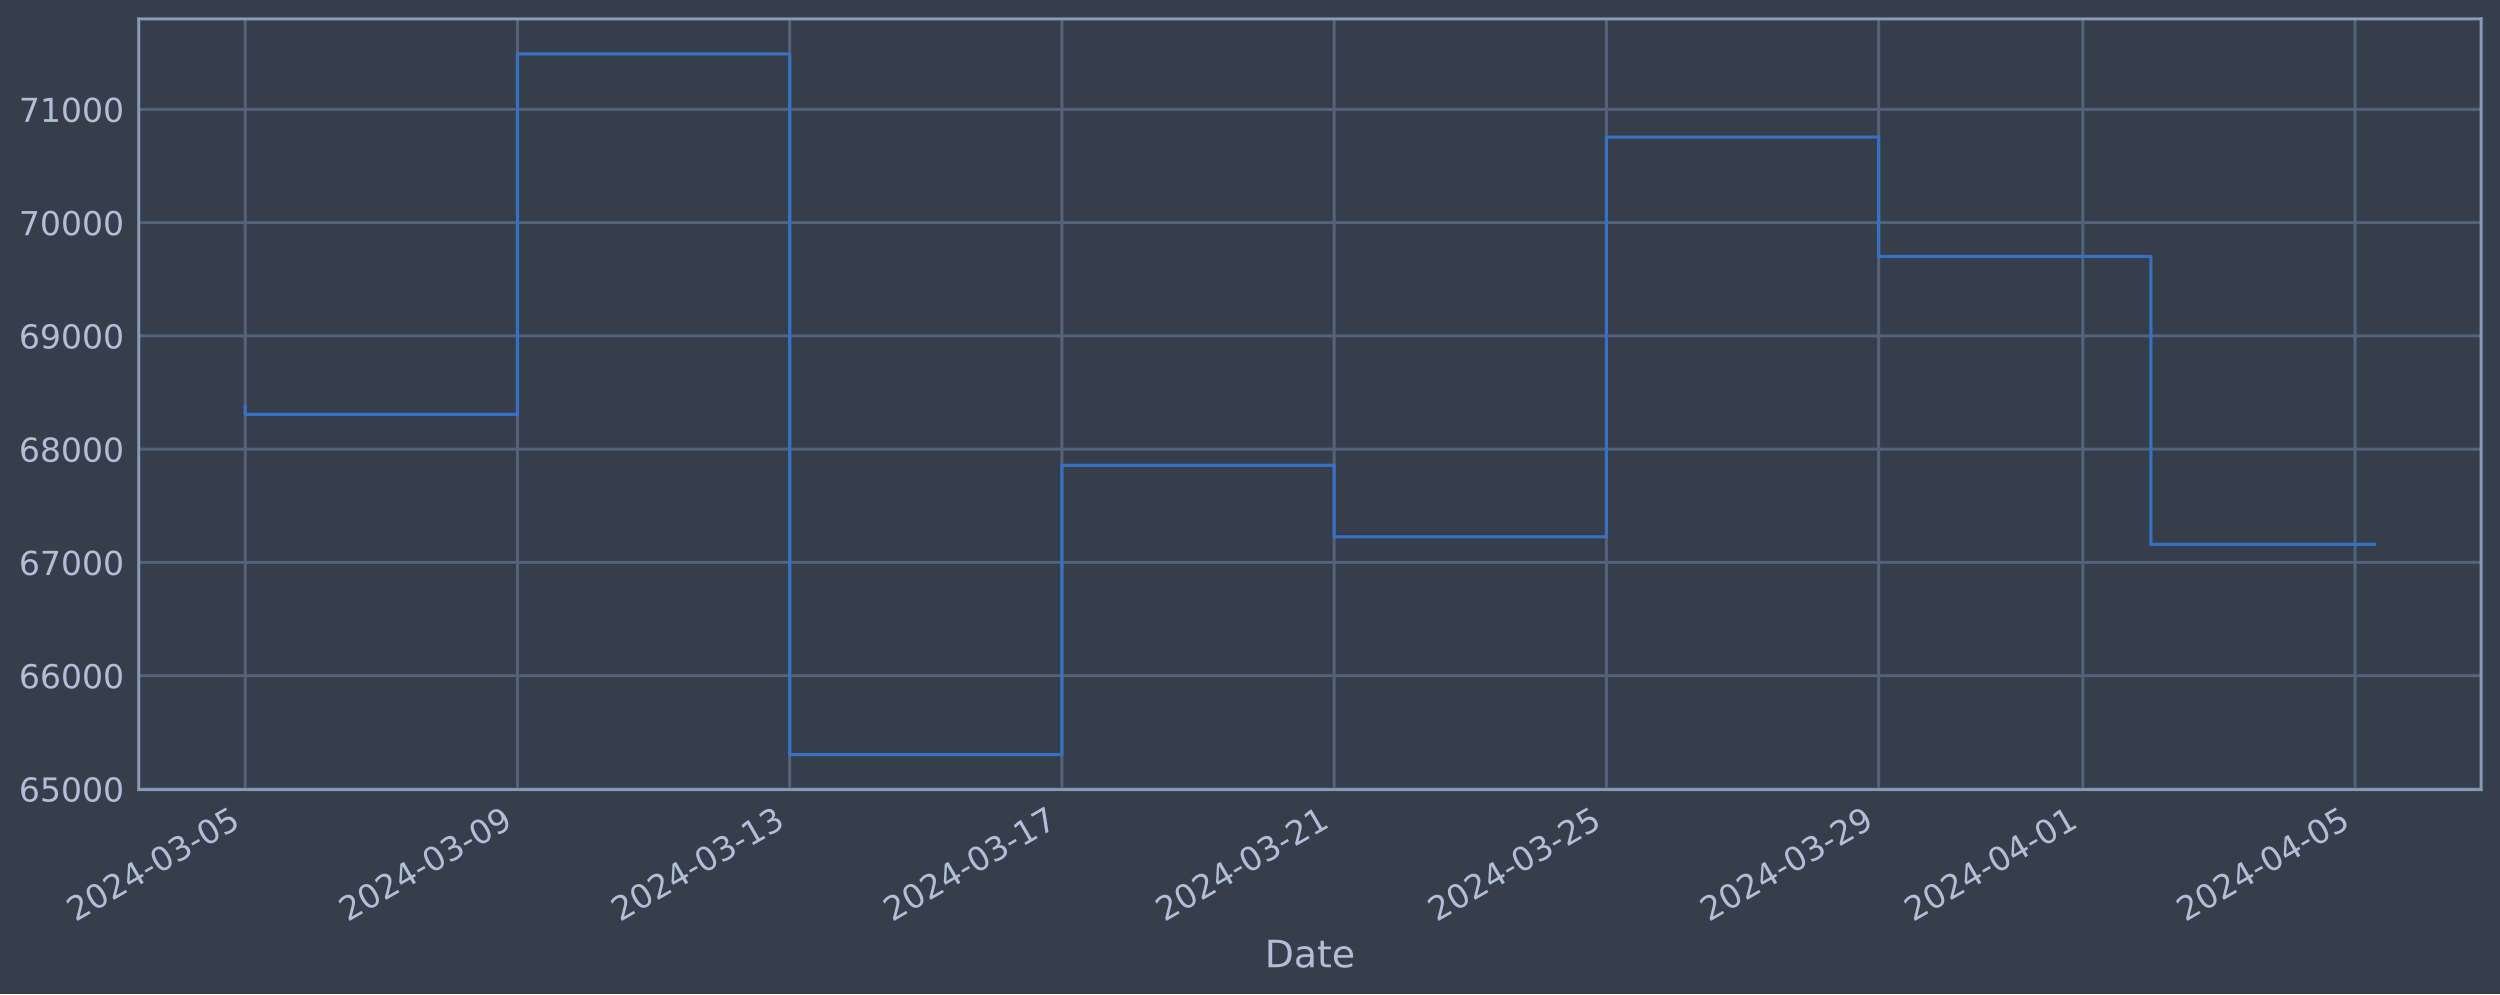
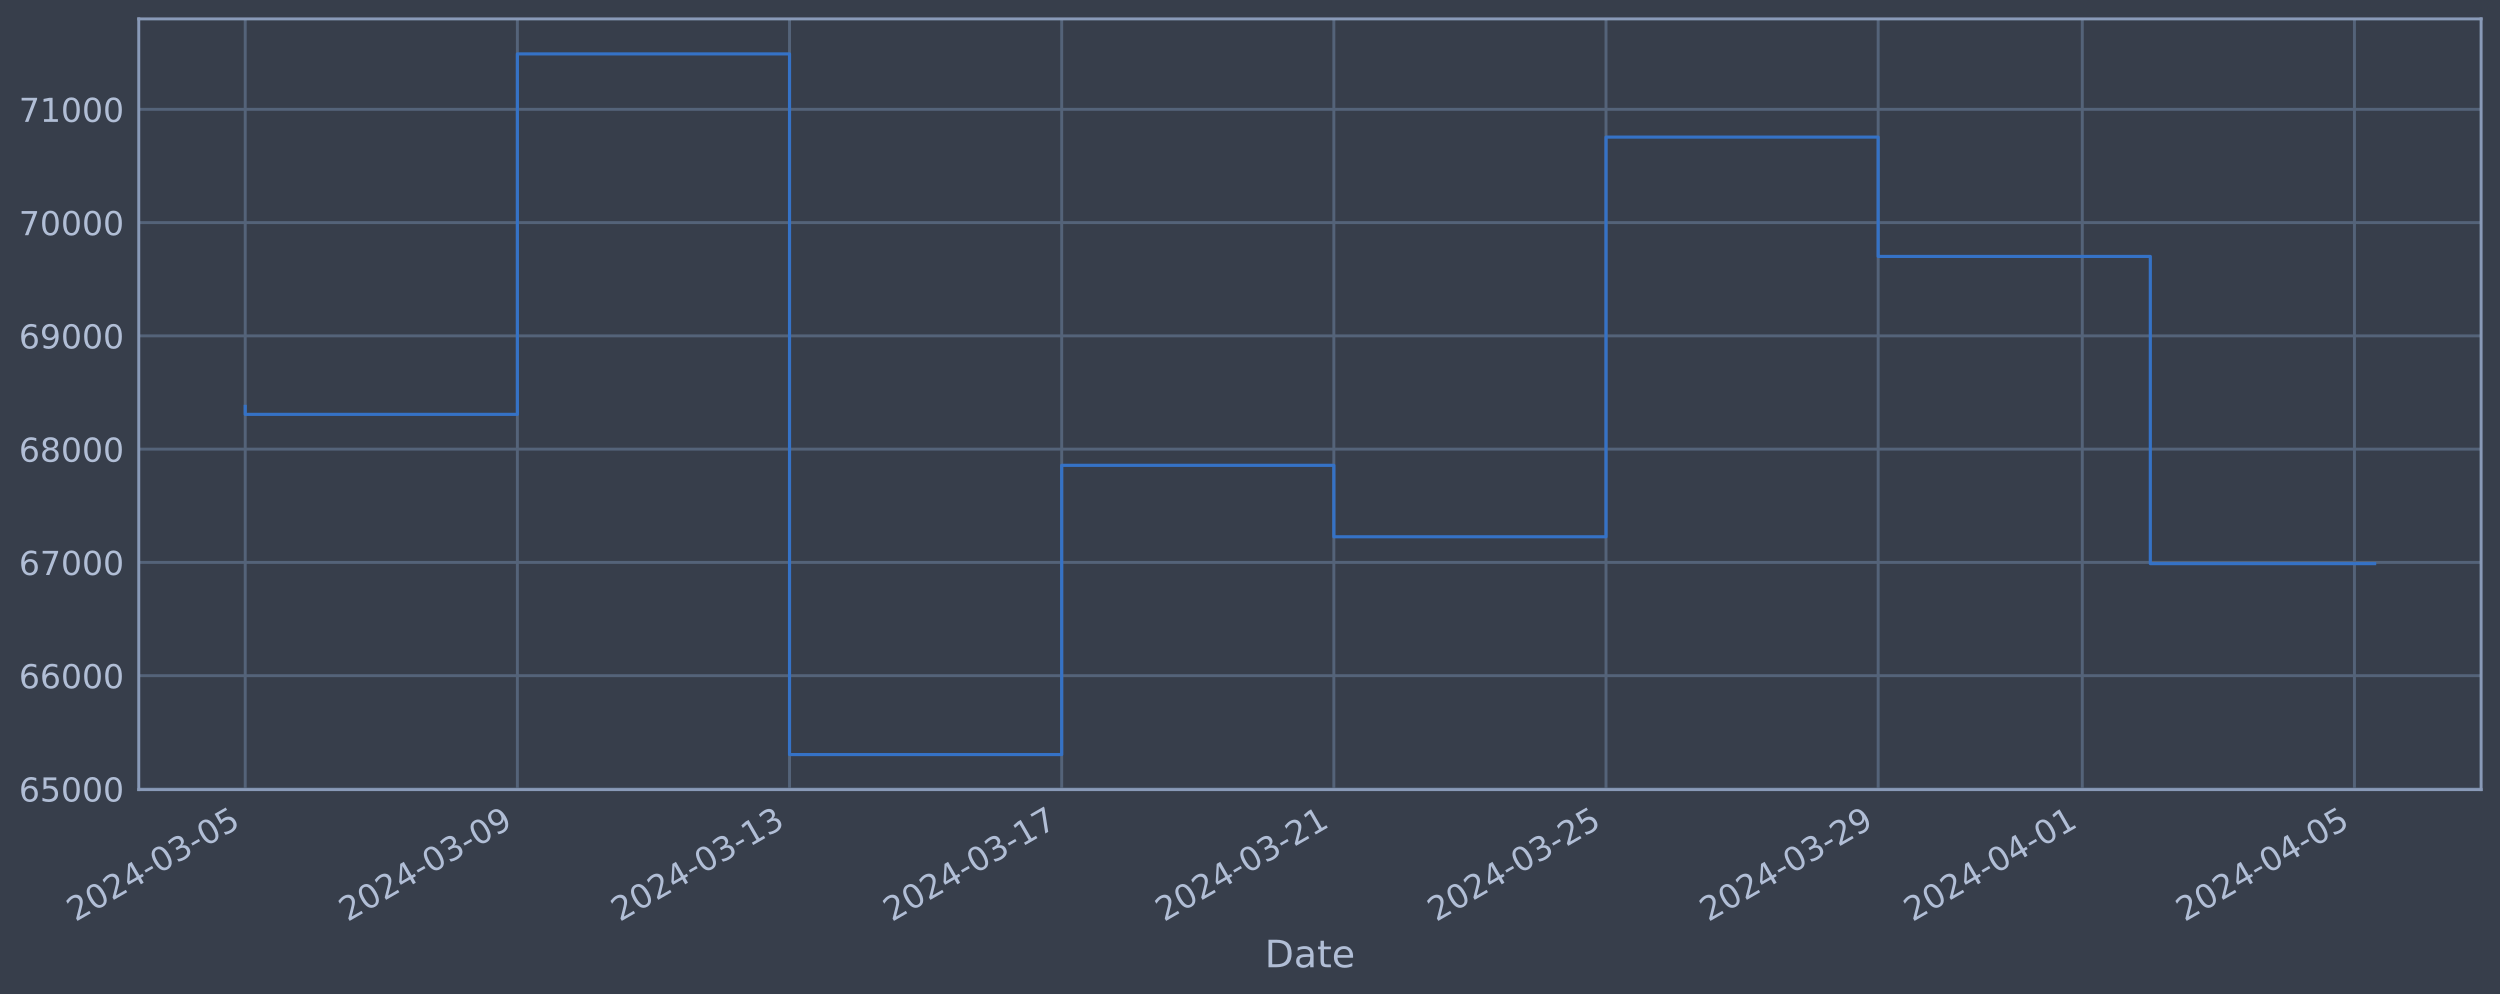
<svg xmlns="http://www.w3.org/2000/svg" xmlns:xlink="http://www.w3.org/1999/xlink" width="952.884pt" height="378.87pt" viewBox="0 0 952.884 378.87" version="1.1">
  <defs>
    <style type="text/css">*{stroke-linejoin: round; stroke-linecap: butt}</style>
  </defs>
  <g id="figure_1">
    <g id="patch_1">
      <path d="M 0 378.87  L 952.884 378.87  L 952.884 0  L 0 0  z " style="fill: #373e4b" />
    </g>
    <g id="axes_1">
      <g id="patch_2">
        <path d="M 52.884 300.96  L 945.684 300.96  L 945.684 7.2  L 52.884 7.2  z " style="fill: #373e4b" />
      </g>
      <g id="matplotlib.axis_1">
        <g id="xtick_1">
          <g id="line2d_1">
-             <path d="M 93.466 300.96  L 93.466 7.2  " clip-path="url(#p79887c7488)" style="fill: none; stroke: #546379; stroke-width: 1.12; stroke-linecap: square" />
+             <path d="M 93.466 300.96  L 93.466 7.2  " clip-path="url(#p3256d3eeef)" style="fill: none; stroke: #546379; stroke-width: 1.12; stroke-linecap: square" />
          </g>
          <g id="line2d_2" />
          <g id="text_1">
            <g style="fill: #b1bed6" transform="translate(28.74006 351.4642) rotate(-30) scale(0.126 -0.126)">
              <defs>
                <path id="DejaVuSans-32" d="M 1228 531  L 3431 531  L 3431 0  L 469 0  L 469 531  Q 828 903 1448 1529  Q 2069 2156 2228 2338  Q 2531 2678 2651 2914  Q 2772 3150 2772 3378  Q 2772 3750 2511 3984  Q 2250 4219 1831 4219  Q 1534 4219 1204 4116  Q 875 4013 500 3803  L 500 4441  Q 881 4594 1212 4672  Q 1544 4750 1819 4750  Q 2544 4750 2975 4387  Q 3406 4025 3406 3419  Q 3406 3131 3298 2873  Q 3191 2616 2906 2266  Q 2828 2175 2409 1742  Q 1991 1309 1228 531  z " transform="scale(0.015625)" />
                <path id="DejaVuSans-30" d="M 2034 4250  Q 1547 4250 1301 3770  Q 1056 3291 1056 2328  Q 1056 1369 1301 889  Q 1547 409 2034 409  Q 2525 409 2770 889  Q 3016 1369 3016 2328  Q 3016 3291 2770 3770  Q 2525 4250 2034 4250  z M 2034 4750  Q 2819 4750 3233 4129  Q 3647 3509 3647 2328  Q 3647 1150 3233 529  Q 2819 -91 2034 -91  Q 1250 -91 836 529  Q 422 1150 422 2328  Q 422 3509 836 4129  Q 1250 4750 2034 4750  z " transform="scale(0.015625)" />
                <path id="DejaVuSans-34" d="M 2419 4116  L 825 1625  L 2419 1625  L 2419 4116  z M 2253 4666  L 3047 4666  L 3047 1625  L 3713 1625  L 3713 1100  L 3047 1100  L 3047 0  L 2419 0  L 2419 1100  L 313 1100  L 313 1709  L 2253 4666  z " transform="scale(0.015625)" />
                <path id="DejaVuSans-2d" d="M 313 2009  L 1997 2009  L 1997 1497  L 313 1497  L 313 2009  z " transform="scale(0.015625)" />
                <path id="DejaVuSans-33" d="M 2597 2516  Q 3050 2419 3304 2112  Q 3559 1806 3559 1356  Q 3559 666 3084 287  Q 2609 -91 1734 -91  Q 1441 -91 1130 -33  Q 819 25 488 141  L 488 750  Q 750 597 1062 519  Q 1375 441 1716 441  Q 2309 441 2620 675  Q 2931 909 2931 1356  Q 2931 1769 2642 2001  Q 2353 2234 1838 2234  L 1294 2234  L 1294 2753  L 1863 2753  Q 2328 2753 2575 2939  Q 2822 3125 2822 3475  Q 2822 3834 2567 4026  Q 2313 4219 1838 4219  Q 1578 4219 1281 4162  Q 984 4106 628 3988  L 628 4550  Q 988 4650 1302 4700  Q 1616 4750 1894 4750  Q 2613 4750 3031 4423  Q 3450 4097 3450 3541  Q 3450 3153 3228 2886  Q 3006 2619 2597 2516  z " transform="scale(0.015625)" />
                <path id="DejaVuSans-35" d="M 691 4666  L 3169 4666  L 3169 4134  L 1269 4134  L 1269 2991  Q 1406 3038 1543 3061  Q 1681 3084 1819 3084  Q 2600 3084 3056 2656  Q 3513 2228 3513 1497  Q 3513 744 3044 326  Q 2575 -91 1722 -91  Q 1428 -91 1123 -41  Q 819 9 494 109  L 494 744  Q 775 591 1075 516  Q 1375 441 1709 441  Q 2250 441 2565 725  Q 2881 1009 2881 1497  Q 2881 1984 2565 2268  Q 2250 2553 1709 2553  Q 1456 2553 1204 2497  Q 953 2441 691 2322  L 691 4666  z " transform="scale(0.015625)" />
              </defs>
              <use xlink:href="#DejaVuSans-32" />
              <use xlink:href="#DejaVuSans-30" x="63.623" />
              <use xlink:href="#DejaVuSans-32" x="127.246" />
              <use xlink:href="#DejaVuSans-34" x="190.869" />
              <use xlink:href="#DejaVuSans-2d" x="254.492" />
              <use xlink:href="#DejaVuSans-30" x="290.576" />
              <use xlink:href="#DejaVuSans-33" x="354.199" />
              <use xlink:href="#DejaVuSans-2d" x="417.822" />
              <use xlink:href="#DejaVuSans-30" x="453.906" />
              <use xlink:href="#DejaVuSans-35" x="517.529" />
            </g>
          </g>
        </g>
        <g id="xtick_2">
          <g id="line2d_3">
-             <path d="M 197.23 300.96  L 197.23 7.2  " clip-path="url(#p79887c7488)" style="fill: none; stroke: #546379; stroke-width: 1.12; stroke-linecap: square" />
+             <path d="M 197.199 300.96  L 197.199 7.2  " clip-path="url(#p3256d3eeef)" style="fill: none; stroke: #546379; stroke-width: 1.12; stroke-linecap: square" />
          </g>
          <g id="line2d_4" />
          <g id="text_2">
-             <g style="fill: #b1bed6" transform="translate(132.5046 351.4642) rotate(-30) scale(0.126 -0.126)">
+             <g style="fill: #b1bed6" transform="translate(132.474 351.4642) rotate(-30) scale(0.126 -0.126)">
              <defs>
                <path id="DejaVuSans-39" d="M 703 97  L 703 672  Q 941 559 1184 500  Q 1428 441 1663 441  Q 2288 441 2617 861  Q 2947 1281 2994 2138  Q 2813 1869 2534 1725  Q 2256 1581 1919 1581  Q 1219 1581 811 2004  Q 403 2428 403 3163  Q 403 3881 828 4315  Q 1253 4750 1959 4750  Q 2769 4750 3195 4129  Q 3622 3509 3622 2328  Q 3622 1225 3098 567  Q 2575 -91 1691 -91  Q 1453 -91 1209 -44  Q 966 3 703 97  z M 1959 2075  Q 2384 2075 2632 2365  Q 2881 2656 2881 3163  Q 2881 3666 2632 3958  Q 2384 4250 1959 4250  Q 1534 4250 1286 3958  Q 1038 3666 1038 3163  Q 1038 2656 1286 2365  Q 1534 2075 1959 2075  z " transform="scale(0.015625)" />
              </defs>
              <use xlink:href="#DejaVuSans-32" />
              <use xlink:href="#DejaVuSans-30" x="63.623" />
              <use xlink:href="#DejaVuSans-32" x="127.246" />
              <use xlink:href="#DejaVuSans-34" x="190.869" />
              <use xlink:href="#DejaVuSans-2d" x="254.492" />
              <use xlink:href="#DejaVuSans-30" x="290.576" />
              <use xlink:href="#DejaVuSans-33" x="354.199" />
              <use xlink:href="#DejaVuSans-2d" x="417.822" />
              <use xlink:href="#DejaVuSans-30" x="453.906" />
              <use xlink:href="#DejaVuSans-39" x="517.529" />
            </g>
          </g>
        </g>
        <g id="xtick_3">
          <g id="line2d_5">
-             <path d="M 300.995 300.96  L 300.995 7.2  " clip-path="url(#p79887c7488)" style="fill: none; stroke: #546379; stroke-width: 1.12; stroke-linecap: square" />
+             <path d="M 300.933 300.96  L 300.933 7.2  " clip-path="url(#p3256d3eeef)" style="fill: none; stroke: #546379; stroke-width: 1.12; stroke-linecap: square" />
          </g>
          <g id="line2d_6" />
          <g id="text_3">
-             <g style="fill: #b1bed6" transform="translate(236.2692 351.4642) rotate(-30) scale(0.126 -0.126)">
+             <g style="fill: #b1bed6" transform="translate(236.2078 351.4642) rotate(-30) scale(0.126 -0.126)">
              <defs>
                <path id="DejaVuSans-31" d="M 794 531  L 1825 531  L 1825 4091  L 703 3866  L 703 4441  L 1819 4666  L 2450 4666  L 2450 531  L 3481 531  L 3481 0  L 794 0  L 794 531  z " transform="scale(0.015625)" />
              </defs>
              <use xlink:href="#DejaVuSans-32" />
              <use xlink:href="#DejaVuSans-30" x="63.623" />
              <use xlink:href="#DejaVuSans-32" x="127.246" />
              <use xlink:href="#DejaVuSans-34" x="190.869" />
              <use xlink:href="#DejaVuSans-2d" x="254.492" />
              <use xlink:href="#DejaVuSans-30" x="290.576" />
              <use xlink:href="#DejaVuSans-33" x="354.199" />
              <use xlink:href="#DejaVuSans-2d" x="417.822" />
              <use xlink:href="#DejaVuSans-31" x="453.906" />
              <use xlink:href="#DejaVuSans-33" x="517.529" />
            </g>
          </g>
        </g>
        <g id="xtick_4">
          <g id="line2d_7">
-             <path d="M 404.759 300.96  L 404.759 7.2  " clip-path="url(#p79887c7488)" style="fill: none; stroke: #546379; stroke-width: 1.12; stroke-linecap: square" />
+             <path d="M 404.667 300.96  L 404.667 7.2  " clip-path="url(#p3256d3eeef)" style="fill: none; stroke: #546379; stroke-width: 1.12; stroke-linecap: square" />
          </g>
          <g id="line2d_8" />
          <g id="text_4">
-             <g style="fill: #b1bed6" transform="translate(340.0337 351.4642) rotate(-30) scale(0.126 -0.126)">
+             <g style="fill: #b1bed6" transform="translate(339.9417 351.4642) rotate(-30) scale(0.126 -0.126)">
              <defs>
                <path id="DejaVuSans-37" d="M 525 4666  L 3525 4666  L 3525 4397  L 1831 0  L 1172 0  L 2766 4134  L 525 4134  L 525 4666  z " transform="scale(0.015625)" />
              </defs>
              <use xlink:href="#DejaVuSans-32" />
              <use xlink:href="#DejaVuSans-30" x="63.623" />
              <use xlink:href="#DejaVuSans-32" x="127.246" />
              <use xlink:href="#DejaVuSans-34" x="190.869" />
              <use xlink:href="#DejaVuSans-2d" x="254.492" />
              <use xlink:href="#DejaVuSans-30" x="290.576" />
              <use xlink:href="#DejaVuSans-33" x="354.199" />
              <use xlink:href="#DejaVuSans-2d" x="417.822" />
              <use xlink:href="#DejaVuSans-31" x="453.906" />
              <use xlink:href="#DejaVuSans-37" x="517.529" />
            </g>
          </g>
        </g>
        <g id="xtick_5">
          <g id="line2d_9">
-             <path d="M 508.524 300.96  L 508.524 7.2  " clip-path="url(#p79887c7488)" style="fill: none; stroke: #546379; stroke-width: 1.12; stroke-linecap: square" />
+             <path d="M 508.401 300.96  L 508.401 7.2  " clip-path="url(#p3256d3eeef)" style="fill: none; stroke: #546379; stroke-width: 1.12; stroke-linecap: square" />
          </g>
          <g id="line2d_10" />
          <g id="text_5">
-             <g style="fill: #b1bed6" transform="translate(443.7983 351.4642) rotate(-30) scale(0.126 -0.126)">
+             <g style="fill: #b1bed6" transform="translate(443.6756 351.4642) rotate(-30) scale(0.126 -0.126)">
              <use xlink:href="#DejaVuSans-32" />
              <use xlink:href="#DejaVuSans-30" x="63.623" />
              <use xlink:href="#DejaVuSans-32" x="127.246" />
              <use xlink:href="#DejaVuSans-34" x="190.869" />
              <use xlink:href="#DejaVuSans-2d" x="254.492" />
              <use xlink:href="#DejaVuSans-30" x="290.576" />
              <use xlink:href="#DejaVuSans-33" x="354.199" />
              <use xlink:href="#DejaVuSans-2d" x="417.822" />
              <use xlink:href="#DejaVuSans-32" x="453.906" />
              <use xlink:href="#DejaVuSans-31" x="517.529" />
            </g>
          </g>
        </g>
        <g id="xtick_6">
          <g id="line2d_11">
-             <path d="M 612.288 300.96  L 612.288 7.2  " clip-path="url(#p79887c7488)" style="fill: none; stroke: #546379; stroke-width: 1.12; stroke-linecap: square" />
+             <path d="M 612.135 300.96  L 612.135 7.2  " clip-path="url(#p3256d3eeef)" style="fill: none; stroke: #546379; stroke-width: 1.12; stroke-linecap: square" />
          </g>
          <g id="line2d_12" />
          <g id="text_6">
-             <g style="fill: #b1bed6" transform="translate(547.5628 351.4642) rotate(-30) scale(0.126 -0.126)">
+             <g style="fill: #b1bed6" transform="translate(547.4095 351.4642) rotate(-30) scale(0.126 -0.126)">
              <use xlink:href="#DejaVuSans-32" />
              <use xlink:href="#DejaVuSans-30" x="63.623" />
              <use xlink:href="#DejaVuSans-32" x="127.246" />
              <use xlink:href="#DejaVuSans-34" x="190.869" />
              <use xlink:href="#DejaVuSans-2d" x="254.492" />
              <use xlink:href="#DejaVuSans-30" x="290.576" />
              <use xlink:href="#DejaVuSans-33" x="354.199" />
              <use xlink:href="#DejaVuSans-2d" x="417.822" />
              <use xlink:href="#DejaVuSans-32" x="453.906" />
              <use xlink:href="#DejaVuSans-35" x="517.529" />
            </g>
          </g>
        </g>
        <g id="xtick_7">
          <g id="line2d_13">
-             <path d="M 716.053 300.96  L 716.053 7.2  " clip-path="url(#p79887c7488)" style="fill: none; stroke: #546379; stroke-width: 1.12; stroke-linecap: square" />
+             <path d="M 715.869 300.96  L 715.869 7.2  " clip-path="url(#p3256d3eeef)" style="fill: none; stroke: #546379; stroke-width: 1.12; stroke-linecap: square" />
          </g>
          <g id="line2d_14" />
          <g id="text_7">
-             <g style="fill: #b1bed6" transform="translate(651.3274 351.4642) rotate(-30) scale(0.126 -0.126)">
+             <g style="fill: #b1bed6" transform="translate(651.1434 351.4642) rotate(-30) scale(0.126 -0.126)">
              <use xlink:href="#DejaVuSans-32" />
              <use xlink:href="#DejaVuSans-30" x="63.623" />
              <use xlink:href="#DejaVuSans-32" x="127.246" />
              <use xlink:href="#DejaVuSans-34" x="190.869" />
              <use xlink:href="#DejaVuSans-2d" x="254.492" />
              <use xlink:href="#DejaVuSans-30" x="290.576" />
              <use xlink:href="#DejaVuSans-33" x="354.199" />
              <use xlink:href="#DejaVuSans-2d" x="417.822" />
              <use xlink:href="#DejaVuSans-32" x="453.906" />
              <use xlink:href="#DejaVuSans-39" x="517.529" />
            </g>
          </g>
        </g>
        <g id="xtick_8">
          <g id="line2d_15">
-             <path d="M 793.876 300.96  L 793.876 7.2  " clip-path="url(#p79887c7488)" style="fill: none; stroke: #546379; stroke-width: 1.12; stroke-linecap: square" />
+             <path d="M 793.669 300.96  L 793.669 7.2  " clip-path="url(#p3256d3eeef)" style="fill: none; stroke: #546379; stroke-width: 1.12; stroke-linecap: square" />
          </g>
          <g id="line2d_16" />
          <g id="text_8">
-             <g style="fill: #b1bed6" transform="translate(729.1508 351.4642) rotate(-30) scale(0.126 -0.126)">
+             <g style="fill: #b1bed6" transform="translate(728.9438 351.4642) rotate(-30) scale(0.126 -0.126)">
              <use xlink:href="#DejaVuSans-32" />
              <use xlink:href="#DejaVuSans-30" x="63.623" />
              <use xlink:href="#DejaVuSans-32" x="127.246" />
              <use xlink:href="#DejaVuSans-34" x="190.869" />
              <use xlink:href="#DejaVuSans-2d" x="254.492" />
              <use xlink:href="#DejaVuSans-30" x="290.576" />
              <use xlink:href="#DejaVuSans-34" x="354.199" />
              <use xlink:href="#DejaVuSans-2d" x="417.822" />
              <use xlink:href="#DejaVuSans-30" x="453.906" />
              <use xlink:href="#DejaVuSans-31" x="517.529" />
            </g>
          </g>
        </g>
        <g id="xtick_9">
          <g id="line2d_17">
-             <path d="M 897.641 300.96  L 897.641 7.2  " clip-path="url(#p79887c7488)" style="fill: none; stroke: #546379; stroke-width: 1.12; stroke-linecap: square" />
+             <path d="M 897.403 300.96  L 897.403 7.2  " clip-path="url(#p3256d3eeef)" style="fill: none; stroke: #546379; stroke-width: 1.12; stroke-linecap: square" />
          </g>
          <g id="line2d_18" />
          <g id="text_9">
-             <g style="fill: #b1bed6" transform="translate(832.9153 351.4642) rotate(-30) scale(0.126 -0.126)">
+             <g style="fill: #b1bed6" transform="translate(832.6777 351.4642) rotate(-30) scale(0.126 -0.126)">
              <use xlink:href="#DejaVuSans-32" />
              <use xlink:href="#DejaVuSans-30" x="63.623" />
              <use xlink:href="#DejaVuSans-32" x="127.246" />
              <use xlink:href="#DejaVuSans-34" x="190.869" />
              <use xlink:href="#DejaVuSans-2d" x="254.492" />
              <use xlink:href="#DejaVuSans-30" x="290.576" />
              <use xlink:href="#DejaVuSans-34" x="354.199" />
              <use xlink:href="#DejaVuSans-2d" x="417.822" />
              <use xlink:href="#DejaVuSans-30" x="453.906" />
              <use xlink:href="#DejaVuSans-35" x="517.529" />
            </g>
          </g>
        </g>
        <g id="text_10">
          <g style="fill: #b1bed6" transform="translate(482.0746 368.6753) scale(0.144 -0.144)">
            <defs>
              <path id="DejaVuSans-44" d="M 1259 4147  L 1259 519  L 2022 519  Q 2988 519 3436 956  Q 3884 1394 3884 2338  Q 3884 3275 3436 3711  Q 2988 4147 2022 4147  L 1259 4147  z M 628 4666  L 1925 4666  Q 3281 4666 3915 4102  Q 4550 3538 4550 2338  Q 4550 1131 3912 565  Q 3275 0 1925 0  L 628 0  L 628 4666  z " transform="scale(0.015625)" />
              <path id="DejaVuSans-61" d="M 2194 1759  Q 1497 1759 1228 1600  Q 959 1441 959 1056  Q 959 750 1161 570  Q 1363 391 1709 391  Q 2188 391 2477 730  Q 2766 1069 2766 1631  L 2766 1759  L 2194 1759  z M 3341 1997  L 3341 0  L 2766 0  L 2766 531  Q 2569 213 2275 61  Q 1981 -91 1556 -91  Q 1019 -91 701 211  Q 384 513 384 1019  Q 384 1609 779 1909  Q 1175 2209 1959 2209  L 2766 2209  L 2766 2266  Q 2766 2663 2505 2880  Q 2244 3097 1772 3097  Q 1472 3097 1187 3025  Q 903 2953 641 2809  L 641 3341  Q 956 3463 1253 3523  Q 1550 3584 1831 3584  Q 2591 3584 2966 3190  Q 3341 2797 3341 1997  z " transform="scale(0.015625)" />
              <path id="DejaVuSans-74" d="M 1172 4494  L 1172 3500  L 2356 3500  L 2356 3053  L 1172 3053  L 1172 1153  Q 1172 725 1289 603  Q 1406 481 1766 481  L 2356 481  L 2356 0  L 1766 0  Q 1100 0 847 248  Q 594 497 594 1153  L 594 3053  L 172 3053  L 172 3500  L 594 3500  L 594 4494  L 1172 4494  z " transform="scale(0.015625)" />
              <path id="DejaVuSans-65" d="M 3597 1894  L 3597 1613  L 953 1613  Q 991 1019 1311 708  Q 1631 397 2203 397  Q 2534 397 2845 478  Q 3156 559 3463 722  L 3463 178  Q 3153 47 2828 -22  Q 2503 -91 2169 -91  Q 1331 -91 842 396  Q 353 884 353 1716  Q 353 2575 817 3079  Q 1281 3584 2069 3584  Q 2775 3584 3186 3129  Q 3597 2675 3597 1894  z M 3022 2063  Q 3016 2534 2758 2815  Q 2500 3097 2075 3097  Q 1594 3097 1305 2825  Q 1016 2553 972 2059  L 3022 2063  z " transform="scale(0.015625)" />
            </defs>
            <use xlink:href="#DejaVuSans-44" />
            <use xlink:href="#DejaVuSans-61" x="77.002" />
            <use xlink:href="#DejaVuSans-74" x="138.281" />
            <use xlink:href="#DejaVuSans-65" x="177.49" />
          </g>
        </g>
      </g>
      <g id="matplotlib.axis_2">
        <g id="ytick_1">
          <g id="line2d_19">
-             <path d="M 52.884 300.718  L 945.684 300.718  " clip-path="url(#p79887c7488)" style="fill: none; stroke: #546379; stroke-width: 1.12; stroke-linecap: square" />
+             <path d="M 52.884 300.718  L 945.684 300.718  " clip-path="url(#p3256d3eeef)" style="fill: none; stroke: #546379; stroke-width: 1.12; stroke-linecap: square" />
          </g>
          <g id="line2d_20" />
          <g id="text_11">
            <g style="fill: #b1bed6" transform="translate(7.2 305.5049) scale(0.126 -0.126)">
              <defs>
                <path id="DejaVuSans-36" d="M 2113 2584  Q 1688 2584 1439 2293  Q 1191 2003 1191 1497  Q 1191 994 1439 701  Q 1688 409 2113 409  Q 2538 409 2786 701  Q 3034 994 3034 1497  Q 3034 2003 2786 2293  Q 2538 2584 2113 2584  z M 3366 4563  L 3366 3988  Q 3128 4100 2886 4159  Q 2644 4219 2406 4219  Q 1781 4219 1451 3797  Q 1122 3375 1075 2522  Q 1259 2794 1537 2939  Q 1816 3084 2150 3084  Q 2853 3084 3261 2657  Q 3669 2231 3669 1497  Q 3669 778 3244 343  Q 2819 -91 2113 -91  Q 1303 -91 875 529  Q 447 1150 447 2328  Q 447 3434 972 4092  Q 1497 4750 2381 4750  Q 2619 4750 2861 4703  Q 3103 4656 3366 4563  z " transform="scale(0.015625)" />
              </defs>
              <use xlink:href="#DejaVuSans-36" />
              <use xlink:href="#DejaVuSans-35" x="63.623" />
              <use xlink:href="#DejaVuSans-30" x="127.246" />
              <use xlink:href="#DejaVuSans-30" x="190.869" />
              <use xlink:href="#DejaVuSans-30" x="254.492" />
            </g>
          </g>
        </g>
        <g id="ytick_2">
          <g id="line2d_21">
-             <path d="M 52.884 257.544  L 945.684 257.544  " clip-path="url(#p79887c7488)" style="fill: none; stroke: #546379; stroke-width: 1.12; stroke-linecap: square" />
+             <path d="M 52.884 257.544  L 945.684 257.544  " clip-path="url(#p3256d3eeef)" style="fill: none; stroke: #546379; stroke-width: 1.12; stroke-linecap: square" />
          </g>
          <g id="line2d_22" />
          <g id="text_12">
            <g style="fill: #b1bed6" transform="translate(7.2 262.331) scale(0.126 -0.126)">
              <use xlink:href="#DejaVuSans-36" />
              <use xlink:href="#DejaVuSans-36" x="63.623" />
              <use xlink:href="#DejaVuSans-30" x="127.246" />
              <use xlink:href="#DejaVuSans-30" x="190.869" />
              <use xlink:href="#DejaVuSans-30" x="254.492" />
            </g>
          </g>
        </g>
        <g id="ytick_3">
          <g id="line2d_23">
-             <path d="M 52.884 214.37  L 945.684 214.37  " clip-path="url(#p79887c7488)" style="fill: none; stroke: #546379; stroke-width: 1.12; stroke-linecap: square" />
+             <path d="M 52.884 214.37  L 945.684 214.37  " clip-path="url(#p3256d3eeef)" style="fill: none; stroke: #546379; stroke-width: 1.12; stroke-linecap: square" />
          </g>
          <g id="line2d_24" />
          <g id="text_13">
            <g style="fill: #b1bed6" transform="translate(7.2 219.157) scale(0.126 -0.126)">
              <use xlink:href="#DejaVuSans-36" />
              <use xlink:href="#DejaVuSans-37" x="63.623" />
              <use xlink:href="#DejaVuSans-30" x="127.246" />
              <use xlink:href="#DejaVuSans-30" x="190.869" />
              <use xlink:href="#DejaVuSans-30" x="254.492" />
            </g>
          </g>
        </g>
        <g id="ytick_4">
          <g id="line2d_25">
-             <path d="M 52.884 171.196  L 945.684 171.196  " clip-path="url(#p79887c7488)" style="fill: none; stroke: #546379; stroke-width: 1.12; stroke-linecap: square" />
+             <path d="M 52.884 171.196  L 945.684 171.196  " clip-path="url(#p3256d3eeef)" style="fill: none; stroke: #546379; stroke-width: 1.12; stroke-linecap: square" />
          </g>
          <g id="line2d_26" />
          <g id="text_14">
            <g style="fill: #b1bed6" transform="translate(7.2 175.9831) scale(0.126 -0.126)">
              <defs>
                <path id="DejaVuSans-38" d="M 2034 2216  Q 1584 2216 1326 1975  Q 1069 1734 1069 1313  Q 1069 891 1326 650  Q 1584 409 2034 409  Q 2484 409 2743 651  Q 3003 894 3003 1313  Q 3003 1734 2745 1975  Q 2488 2216 2034 2216  z M 1403 2484  Q 997 2584 770 2862  Q 544 3141 544 3541  Q 544 4100 942 4425  Q 1341 4750 2034 4750  Q 2731 4750 3128 4425  Q 3525 4100 3525 3541  Q 3525 3141 3298 2862  Q 3072 2584 2669 2484  Q 3125 2378 3379 2068  Q 3634 1759 3634 1313  Q 3634 634 3220 271  Q 2806 -91 2034 -91  Q 1263 -91 848 271  Q 434 634 434 1313  Q 434 1759 690 2068  Q 947 2378 1403 2484  z M 1172 3481  Q 1172 3119 1398 2916  Q 1625 2713 2034 2713  Q 2441 2713 2670 2916  Q 2900 3119 2900 3481  Q 2900 3844 2670 4047  Q 2441 4250 2034 4250  Q 1625 4250 1398 4047  Q 1172 3844 1172 3481  z " transform="scale(0.015625)" />
              </defs>
              <use xlink:href="#DejaVuSans-36" />
              <use xlink:href="#DejaVuSans-38" x="63.623" />
              <use xlink:href="#DejaVuSans-30" x="127.246" />
              <use xlink:href="#DejaVuSans-30" x="190.869" />
              <use xlink:href="#DejaVuSans-30" x="254.492" />
            </g>
          </g>
        </g>
        <g id="ytick_5">
          <g id="line2d_27">
-             <path d="M 52.884 128.022  L 945.684 128.022  " clip-path="url(#p79887c7488)" style="fill: none; stroke: #546379; stroke-width: 1.12; stroke-linecap: square" />
+             <path d="M 52.884 128.022  L 945.684 128.022  " clip-path="url(#p3256d3eeef)" style="fill: none; stroke: #546379; stroke-width: 1.12; stroke-linecap: square" />
          </g>
          <g id="line2d_28" />
          <g id="text_15">
            <g style="fill: #b1bed6" transform="translate(7.2 132.8092) scale(0.126 -0.126)">
              <use xlink:href="#DejaVuSans-36" />
              <use xlink:href="#DejaVuSans-39" x="63.623" />
              <use xlink:href="#DejaVuSans-30" x="127.246" />
              <use xlink:href="#DejaVuSans-30" x="190.869" />
              <use xlink:href="#DejaVuSans-30" x="254.492" />
            </g>
          </g>
        </g>
        <g id="ytick_6">
          <g id="line2d_29">
-             <path d="M 52.884 84.848  L 945.684 84.848  " clip-path="url(#p79887c7488)" style="fill: none; stroke: #546379; stroke-width: 1.12; stroke-linecap: square" />
+             <path d="M 52.884 84.848  L 945.684 84.848  " clip-path="url(#p3256d3eeef)" style="fill: none; stroke: #546379; stroke-width: 1.12; stroke-linecap: square" />
          </g>
          <g id="line2d_30" />
          <g id="text_16">
            <g style="fill: #b1bed6" transform="translate(7.2 89.63523) scale(0.126 -0.126)">
              <use xlink:href="#DejaVuSans-37" />
              <use xlink:href="#DejaVuSans-30" x="63.623" />
              <use xlink:href="#DejaVuSans-30" x="127.246" />
              <use xlink:href="#DejaVuSans-30" x="190.869" />
              <use xlink:href="#DejaVuSans-30" x="254.492" />
            </g>
          </g>
        </g>
        <g id="ytick_7">
          <g id="line2d_31">
-             <path d="M 52.884 41.674  L 945.684 41.674  " clip-path="url(#p79887c7488)" style="fill: none; stroke: #546379; stroke-width: 1.12; stroke-linecap: square" />
+             <path d="M 52.884 41.674  L 945.684 41.674  " clip-path="url(#p3256d3eeef)" style="fill: none; stroke: #546379; stroke-width: 1.12; stroke-linecap: square" />
          </g>
          <g id="line2d_32" />
          <g id="text_17">
            <g style="fill: #b1bed6" transform="translate(7.2 46.4613) scale(0.126 -0.126)">
              <use xlink:href="#DejaVuSans-37" />
              <use xlink:href="#DejaVuSans-31" x="63.623" />
              <use xlink:href="#DejaVuSans-30" x="127.246" />
              <use xlink:href="#DejaVuSans-30" x="190.869" />
              <use xlink:href="#DejaVuSans-30" x="254.492" />
            </g>
          </g>
        </g>
      </g>
      <g id="line2d_33">
-         <path d="M 93.466 154.891  L 93.466 157.946  L 197.23 157.946  L 197.23 20.553  L 300.995 20.553  L 300.995 287.607  L 404.759 287.607  L 404.759 177.362  L 508.524 177.362  L 508.524 204.598  L 612.288 204.598  L 612.288 52.265  L 716.053 52.265  L 716.053 97.744  L 819.817 97.744  L 819.817 207.487  L 905.102 207.487  " clip-path="url(#p79887c7488)" style="fill: none; stroke: #3572c6; stroke-width: 1.2; stroke-linecap: square" />
+         <path d="M 93.466 154.891  L 93.466 157.946  L 197.199 157.946  L 197.199 20.553  L 300.933 20.553  L 300.933 287.607  L 404.667 287.607  L 404.667 177.362  L 508.401 177.362  L 508.401 204.598  L 612.135 204.598  L 612.135 52.265  L 715.869 52.265  L 715.869 97.744  L 819.603 97.744  L 819.603 214.838  L 905.102 214.838  " clip-path="url(#p3256d3eeef)" style="fill: none; stroke: #3572c6; stroke-width: 1.2; stroke-linecap: square" />
      </g>
      <g id="patch_3">
        <path d="M 52.884 300.96  L 52.884 7.2  " style="fill: none; stroke: #899ab8; stroke-width: 1.12; stroke-linejoin: miter; stroke-linecap: square" />
      </g>
      <g id="patch_4">
        <path d="M 945.684 300.96  L 945.684 7.2  " style="fill: none; stroke: #899ab8; stroke-width: 1.12; stroke-linejoin: miter; stroke-linecap: square" />
      </g>
      <g id="patch_5">
        <path d="M 52.884 300.96  L 945.684 300.96  " style="fill: none; stroke: #899ab8; stroke-width: 1.12; stroke-linejoin: miter; stroke-linecap: square" />
      </g>
      <g id="patch_6">
        <path d="M 52.884 7.2  L 945.684 7.2  " style="fill: none; stroke: #899ab8; stroke-width: 1.12; stroke-linejoin: miter; stroke-linecap: square" />
      </g>
    </g>
  </g>
  <defs>
-     <clipPath id="p79887c7488">
+     <clipPath id="p3256d3eeef">
      <rect x="52.884" y="7.2" width="892.8" height="293.76" />
    </clipPath>
  </defs>
</svg>
